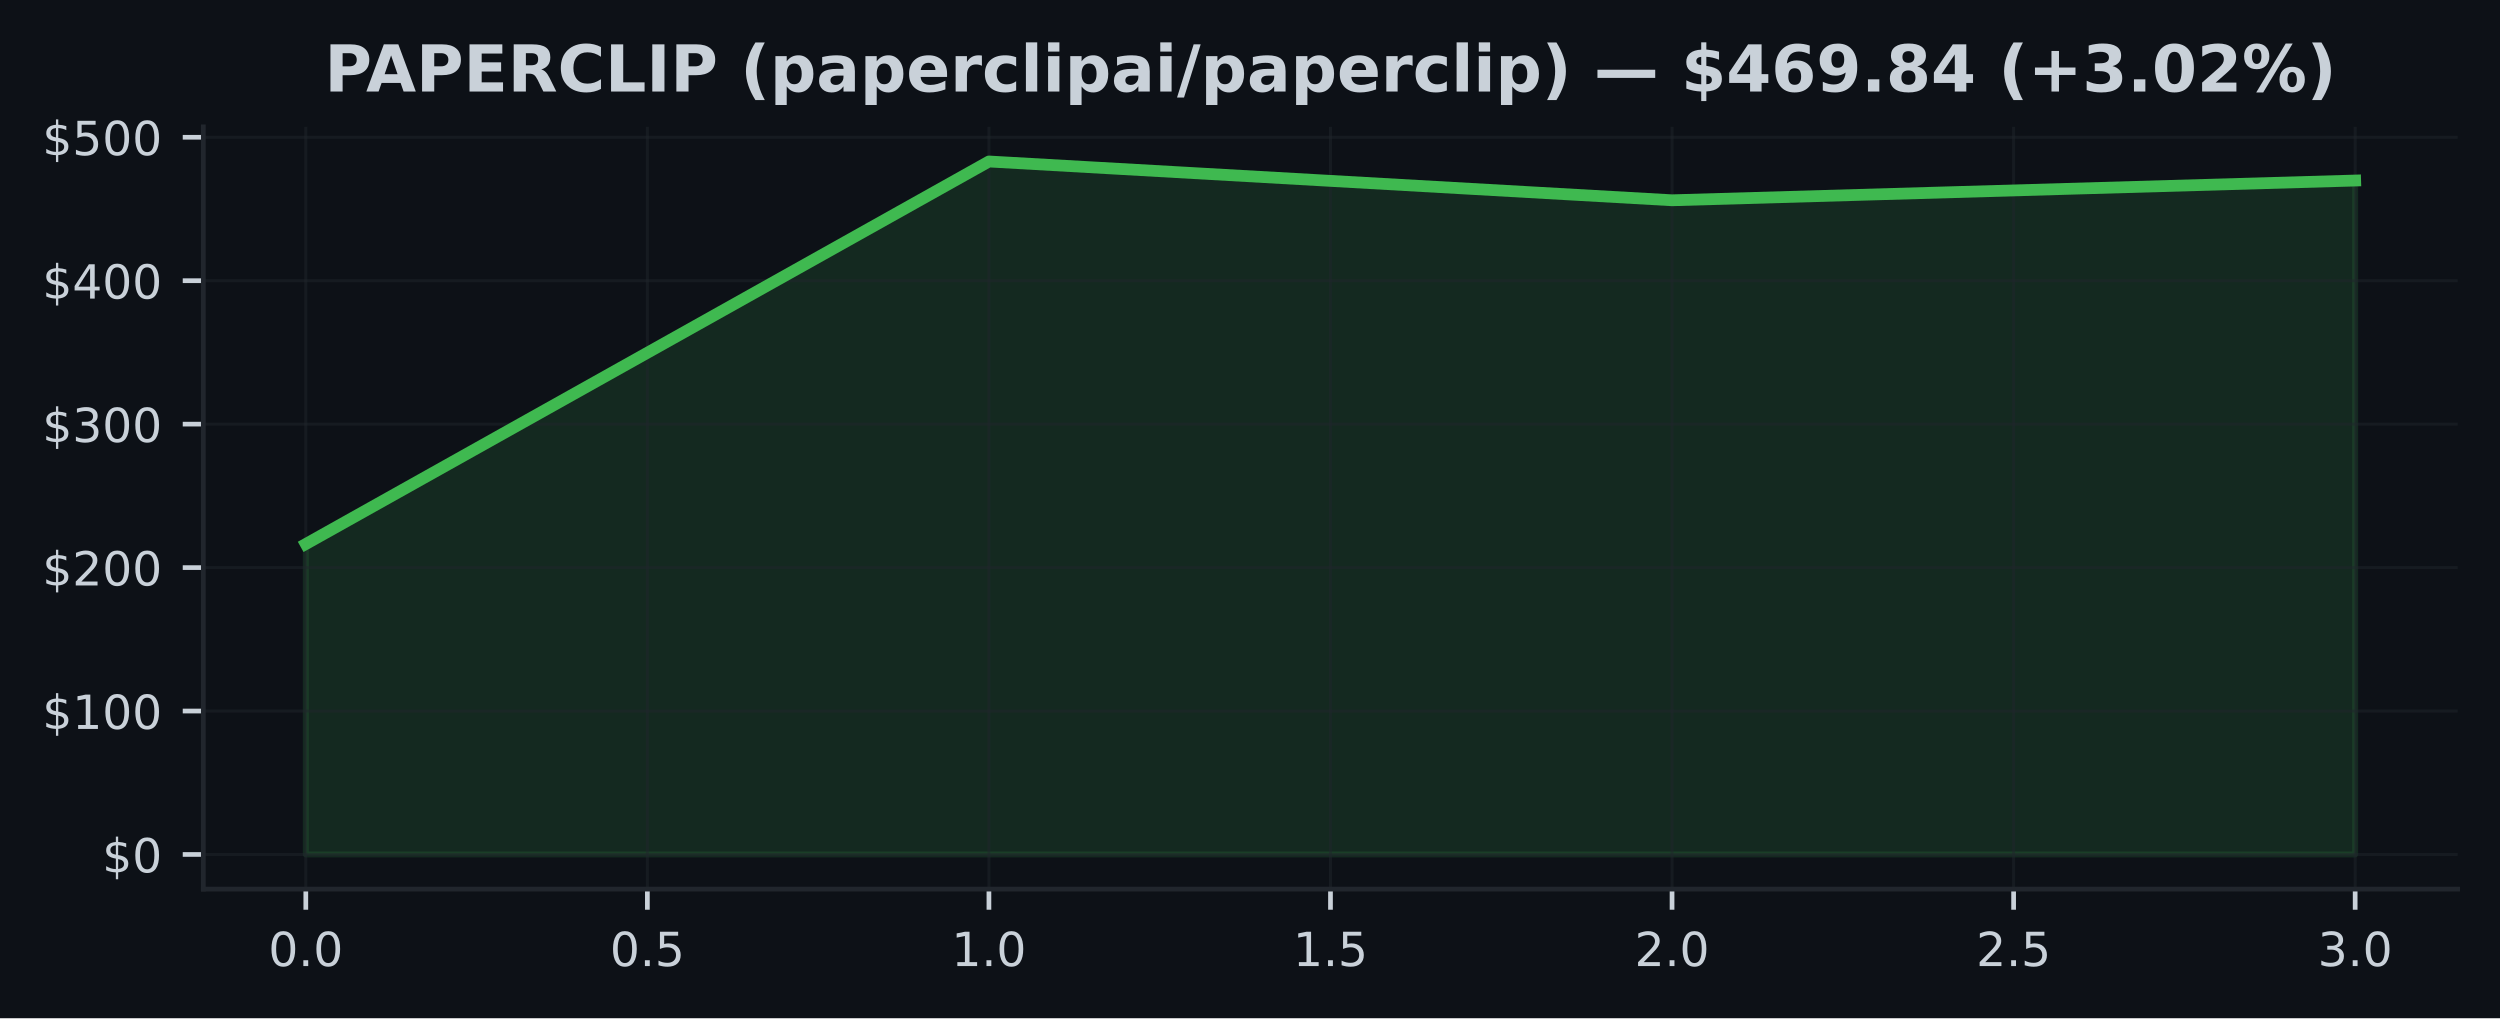
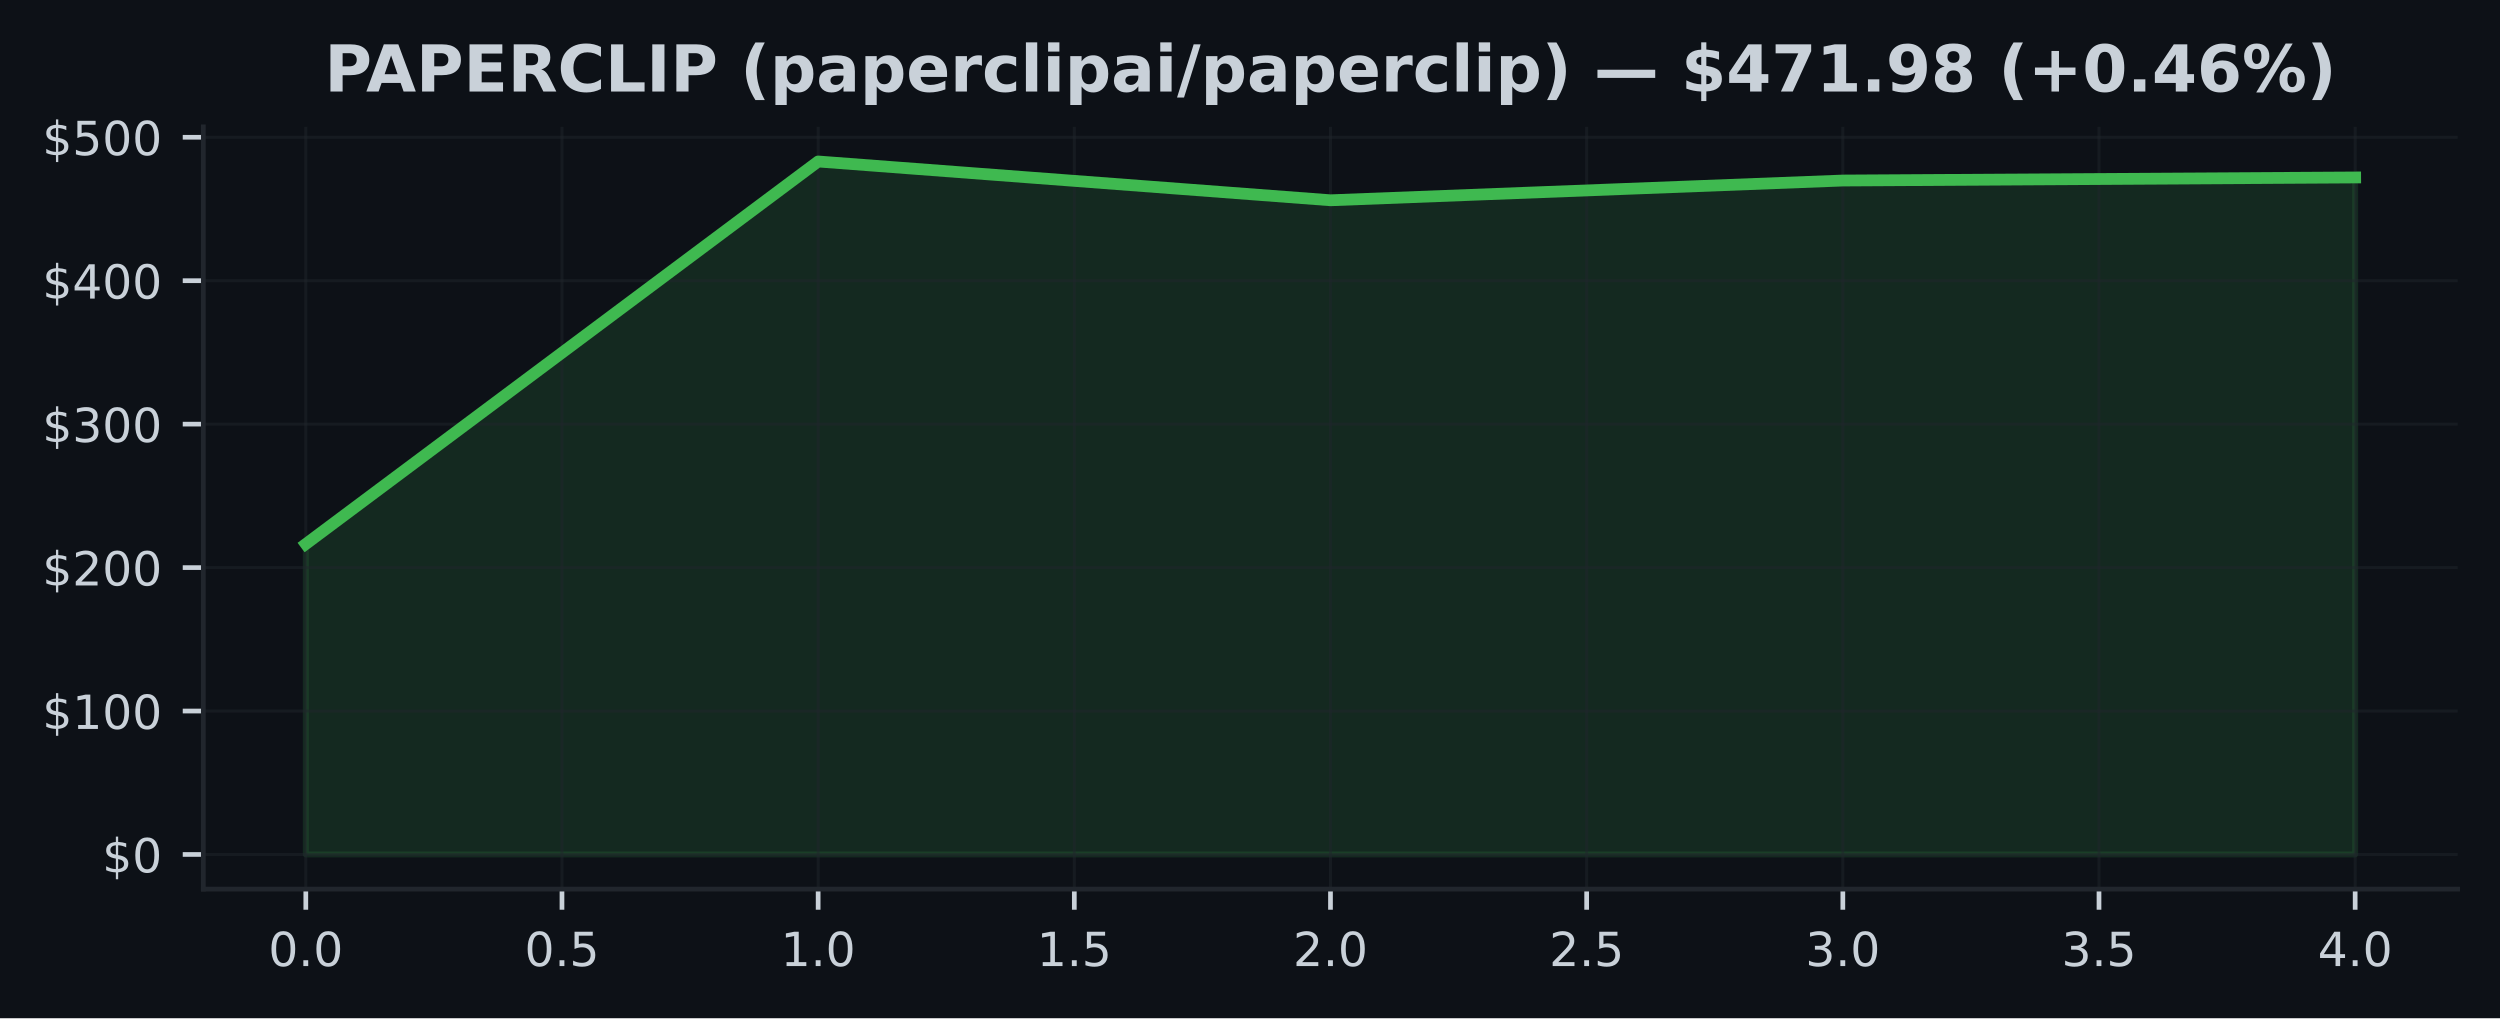
<svg xmlns="http://www.w3.org/2000/svg" xmlns:xlink="http://www.w3.org/1999/xlink" width="424.91pt" height="173.061pt" viewBox="0 0 424.91 173.061" version="1.1">
  <defs>
    <style type="text/css">*{stroke-linejoin: round; stroke-linecap: butt}</style>
  </defs>
  <g id="figure_1">
    <g id="patch_1">
      <path d="M 0 173.061  L 424.91 173.061  L 424.91 0  L 0 0  z " style="fill: #0d1117" />
    </g>
    <g id="axes_1">
      <g id="patch_2">
        <path d="M 34.56 151.118  L 417.71 151.118  L 417.71 21.558  L 34.56 21.558  z " style="fill: #0d1117" />
      </g>
      <g id="FillBetweenPolyCollection_1">
        <defs>
-           <path id="m64075f2662" d="M 51.976 -27.832  L 51.976 -80.597  L 168.082 -145.613  L 284.188 -139.021  L 400.294 -142.378  L 400.294 -27.832  L 400.294 -27.832  L 284.188 -27.832  L 168.082 -27.832  L 51.976 -27.832  z " style="stroke: #3fb950; stroke-opacity: 0.15" />
+           <path id="m22ec964c09" d="M 51.976 -27.832  L 51.976 -80.597  L 139.055 -145.613  L 226.135 -139.021  L 313.215 -142.378  L 400.294 -142.9  L 400.294 -27.832  L 400.294 -27.832  L 313.215 -27.832  L 226.135 -27.832  L 139.055 -27.832  L 51.976 -27.832  z " style="stroke: #3fb950; stroke-opacity: 0.15" />
        </defs>
-         <g clip-path="url(#p359df805d1)">
-           <use xlink:href="#m64075f2662" x="0" y="173.061" style="fill: #3fb950; fill-opacity: 0.15; stroke: #3fb950; stroke-opacity: 0.15" />
+         <g clip-path="url(#pcf741f9402)">
+           <use xlink:href="#m22ec964c09" x="0" y="173.061" style="fill: #3fb950; fill-opacity: 0.15; stroke: #3fb950; stroke-opacity: 0.15" />
        </g>
      </g>
      <g id="matplotlib.axis_1">
        <g id="xtick_1">
          <g id="line2d_1">
-             <path d="M 51.976 151.118  L 51.976 21.558  " clip-path="url(#p359df805d1)" style="fill: none; stroke: #21262d; stroke-opacity: 0.5; stroke-width: 0.5; stroke-linecap: square" />
+             <path d="M 51.976 151.118  L 51.976 21.558  " clip-path="url(#pcf741f9402)" style="fill: none; stroke: #21262d; stroke-opacity: 0.5; stroke-width: 0.5; stroke-linecap: square" />
          </g>
          <g id="line2d_2">
            <defs>
-               <path id="m5eed6f5623" d="M 0 0  L 0 3.5  " style="stroke: #c9d1d9; stroke-width: 0.8" />
+               <path id="m87c413e548" d="M 0 0  L 0 3.5  " style="stroke: #c9d1d9; stroke-width: 0.8" />
            </defs>
            <g>
-               <use xlink:href="#m5eed6f5623" x="51.976" y="151.118" style="fill: #c9d1d9; stroke: #c9d1d9; stroke-width: 0.8" />
+               <use xlink:href="#m87c413e548" x="51.976" y="151.118" style="fill: #c9d1d9; stroke: #c9d1d9; stroke-width: 0.8" />
            </g>
          </g>
          <g id="text_1">
            <g style="fill: #c9d1d9" transform="translate(45.61466 164.197) scale(0.08 -0.08)">
              <defs>
                <path id="DejaVuSans-30" d="M 2034 4250  Q 1547 4250 1301 3770  Q 1056 3291 1056 2328  Q 1056 1369 1301 889  Q 1547 409 2034 409  Q 2525 409 2770 889  Q 3016 1369 3016 2328  Q 3016 3291 2770 3770  Q 2525 4250 2034 4250  z M 2034 4750  Q 2819 4750 3233 4129  Q 3647 3509 3647 2328  Q 3647 1150 3233 529  Q 2819 -91 2034 -91  Q 1250 -91 836 529  Q 422 1150 422 2328  Q 422 3509 836 4129  Q 1250 4750 2034 4750  z " transform="scale(0.015625)" />
                <path id="DejaVuSans-2e" d="M 684 794  L 1344 794  L 1344 0  L 684 0  L 684 794  z " transform="scale(0.015625)" />
              </defs>
              <use xlink:href="#DejaVuSans-30" />
              <use xlink:href="#DejaVuSans-2e" transform="translate(63.62305 0)" />
              <use xlink:href="#DejaVuSans-30" transform="translate(95.41016 0)" />
            </g>
          </g>
        </g>
        <g id="xtick_2">
          <g id="line2d_3">
-             <path d="M 110.029 151.118  L 110.029 21.558  " clip-path="url(#p359df805d1)" style="fill: none; stroke: #21262d; stroke-opacity: 0.5; stroke-width: 0.5; stroke-linecap: square" />
+             <path d="M 95.516 151.118  L 95.516 21.558  " clip-path="url(#pcf741f9402)" style="fill: none; stroke: #21262d; stroke-opacity: 0.5; stroke-width: 0.5; stroke-linecap: square" />
          </g>
          <g id="line2d_4">
            <g>
-               <use xlink:href="#m5eed6f5623" x="110.029" y="151.118" style="fill: #c9d1d9; stroke: #c9d1d9; stroke-width: 0.8" />
+               <use xlink:href="#m87c413e548" x="95.516" y="151.118" style="fill: #c9d1d9; stroke: #c9d1d9; stroke-width: 0.8" />
            </g>
          </g>
          <g id="text_2">
-             <g style="fill: #c9d1d9" transform="translate(103.6677 164.197) scale(0.08 -0.08)">
+             <g style="fill: #c9d1d9" transform="translate(89.15443 164.197) scale(0.08 -0.08)">
              <defs>
                <path id="DejaVuSans-35" d="M 691 4666  L 3169 4666  L 3169 4134  L 1269 4134  L 1269 2991  Q 1406 3038 1543 3061  Q 1681 3084 1819 3084  Q 2600 3084 3056 2656  Q 3513 2228 3513 1497  Q 3513 744 3044 326  Q 2575 -91 1722 -91  Q 1428 -91 1123 -41  Q 819 9 494 109  L 494 744  Q 775 591 1075 516  Q 1375 441 1709 441  Q 2250 441 2565 725  Q 2881 1009 2881 1497  Q 2881 1984 2565 2268  Q 2250 2553 1709 2553  Q 1456 2553 1204 2497  Q 953 2441 691 2322  L 691 4666  z " transform="scale(0.015625)" />
              </defs>
              <use xlink:href="#DejaVuSans-30" />
              <use xlink:href="#DejaVuSans-2e" transform="translate(63.62305 0)" />
              <use xlink:href="#DejaVuSans-35" transform="translate(95.41016 0)" />
            </g>
          </g>
        </g>
        <g id="xtick_3">
          <g id="line2d_5">
-             <path d="M 168.082 151.118  L 168.082 21.558  " clip-path="url(#p359df805d1)" style="fill: none; stroke: #21262d; stroke-opacity: 0.5; stroke-width: 0.5; stroke-linecap: square" />
+             <path d="M 139.055 151.118  L 139.055 21.558  " clip-path="url(#pcf741f9402)" style="fill: none; stroke: #21262d; stroke-opacity: 0.5; stroke-width: 0.5; stroke-linecap: square" />
          </g>
          <g id="line2d_6">
            <g>
-               <use xlink:href="#m5eed6f5623" x="168.082" y="151.118" style="fill: #c9d1d9; stroke: #c9d1d9; stroke-width: 0.8" />
+               <use xlink:href="#m87c413e548" x="139.055" y="151.118" style="fill: #c9d1d9; stroke: #c9d1d9; stroke-width: 0.8" />
            </g>
          </g>
          <g id="text_3">
-             <g style="fill: #c9d1d9" transform="translate(161.7207 164.197) scale(0.08 -0.08)">
+             <g style="fill: #c9d1d9" transform="translate(132.6942 164.197) scale(0.08 -0.08)">
              <defs>
                <path id="DejaVuSans-31" d="M 794 531  L 1825 531  L 1825 4091  L 703 3866  L 703 4441  L 1819 4666  L 2450 4666  L 2450 531  L 3481 531  L 3481 0  L 794 0  L 794 531  z " transform="scale(0.015625)" />
              </defs>
              <use xlink:href="#DejaVuSans-31" />
              <use xlink:href="#DejaVuSans-2e" transform="translate(63.62305 0)" />
              <use xlink:href="#DejaVuSans-30" transform="translate(95.41016 0)" />
            </g>
          </g>
        </g>
        <g id="xtick_4">
          <g id="line2d_7">
-             <path d="M 226.135 151.118  L 226.135 21.558  " clip-path="url(#p359df805d1)" style="fill: none; stroke: #21262d; stroke-opacity: 0.5; stroke-width: 0.5; stroke-linecap: square" />
+             <path d="M 182.595 151.118  L 182.595 21.558  " clip-path="url(#pcf741f9402)" style="fill: none; stroke: #21262d; stroke-opacity: 0.5; stroke-width: 0.5; stroke-linecap: square" />
          </g>
          <g id="line2d_8">
            <g>
-               <use xlink:href="#m5eed6f5623" x="226.135" y="151.118" style="fill: #c9d1d9; stroke: #c9d1d9; stroke-width: 0.8" />
+               <use xlink:href="#m87c413e548" x="182.595" y="151.118" style="fill: #c9d1d9; stroke: #c9d1d9; stroke-width: 0.8" />
            </g>
          </g>
          <g id="text_4">
-             <g style="fill: #c9d1d9" transform="translate(219.7738 164.197) scale(0.08 -0.08)">
+             <g style="fill: #c9d1d9" transform="translate(176.234 164.197) scale(0.08 -0.08)">
              <use xlink:href="#DejaVuSans-31" />
              <use xlink:href="#DejaVuSans-2e" transform="translate(63.62305 0)" />
              <use xlink:href="#DejaVuSans-35" transform="translate(95.41016 0)" />
            </g>
          </g>
        </g>
        <g id="xtick_5">
          <g id="line2d_9">
-             <path d="M 284.188 151.118  L 284.188 21.558  " clip-path="url(#p359df805d1)" style="fill: none; stroke: #21262d; stroke-opacity: 0.5; stroke-width: 0.5; stroke-linecap: square" />
+             <path d="M 226.135 151.118  L 226.135 21.558  " clip-path="url(#pcf741f9402)" style="fill: none; stroke: #21262d; stroke-opacity: 0.5; stroke-width: 0.5; stroke-linecap: square" />
          </g>
          <g id="line2d_10">
            <g>
-               <use xlink:href="#m5eed6f5623" x="284.188" y="151.118" style="fill: #c9d1d9; stroke: #c9d1d9; stroke-width: 0.8" />
+               <use xlink:href="#m87c413e548" x="226.135" y="151.118" style="fill: #c9d1d9; stroke: #c9d1d9; stroke-width: 0.8" />
            </g>
          </g>
          <g id="text_5">
-             <g style="fill: #c9d1d9" transform="translate(277.8268 164.197) scale(0.08 -0.08)">
+             <g style="fill: #c9d1d9" transform="translate(219.7738 164.197) scale(0.08 -0.08)">
              <defs>
                <path id="DejaVuSans-32" d="M 1228 531  L 3431 531  L 3431 0  L 469 0  L 469 531  Q 828 903 1448 1529  Q 2069 2156 2228 2338  Q 2531 2678 2651 2914  Q 2772 3150 2772 3378  Q 2772 3750 2511 3984  Q 2250 4219 1831 4219  Q 1534 4219 1204 4116  Q 875 4013 500 3803  L 500 4441  Q 881 4594 1212 4672  Q 1544 4750 1819 4750  Q 2544 4750 2975 4387  Q 3406 4025 3406 3419  Q 3406 3131 3298 2873  Q 3191 2616 2906 2266  Q 2828 2175 2409 1742  Q 1991 1309 1228 531  z " transform="scale(0.015625)" />
              </defs>
              <use xlink:href="#DejaVuSans-32" />
              <use xlink:href="#DejaVuSans-2e" transform="translate(63.62305 0)" />
              <use xlink:href="#DejaVuSans-30" transform="translate(95.41016 0)" />
            </g>
          </g>
        </g>
        <g id="xtick_6">
          <g id="line2d_11">
-             <path d="M 342.241 151.118  L 342.241 21.558  " clip-path="url(#p359df805d1)" style="fill: none; stroke: #21262d; stroke-opacity: 0.5; stroke-width: 0.5; stroke-linecap: square" />
+             <path d="M 269.675 151.118  L 269.675 21.558  " clip-path="url(#pcf741f9402)" style="fill: none; stroke: #21262d; stroke-opacity: 0.5; stroke-width: 0.5; stroke-linecap: square" />
          </g>
          <g id="line2d_12">
            <g>
-               <use xlink:href="#m5eed6f5623" x="342.241" y="151.118" style="fill: #c9d1d9; stroke: #c9d1d9; stroke-width: 0.8" />
+               <use xlink:href="#m87c413e548" x="269.675" y="151.118" style="fill: #c9d1d9; stroke: #c9d1d9; stroke-width: 0.8" />
            </g>
          </g>
          <g id="text_6">
-             <g style="fill: #c9d1d9" transform="translate(335.8798 164.197) scale(0.08 -0.08)">
+             <g style="fill: #c9d1d9" transform="translate(263.3135 164.197) scale(0.08 -0.08)">
              <use xlink:href="#DejaVuSans-32" />
              <use xlink:href="#DejaVuSans-2e" transform="translate(63.62305 0)" />
              <use xlink:href="#DejaVuSans-35" transform="translate(95.41016 0)" />
            </g>
          </g>
        </g>
        <g id="xtick_7">
          <g id="line2d_13">
-             <path d="M 400.294 151.118  L 400.294 21.558  " clip-path="url(#p359df805d1)" style="fill: none; stroke: #21262d; stroke-opacity: 0.5; stroke-width: 0.5; stroke-linecap: square" />
+             <path d="M 313.215 151.118  L 313.215 21.558  " clip-path="url(#pcf741f9402)" style="fill: none; stroke: #21262d; stroke-opacity: 0.5; stroke-width: 0.5; stroke-linecap: square" />
          </g>
          <g id="line2d_14">
            <g>
-               <use xlink:href="#m5eed6f5623" x="400.294" y="151.118" style="fill: #c9d1d9; stroke: #c9d1d9; stroke-width: 0.8" />
+               <use xlink:href="#m87c413e548" x="313.215" y="151.118" style="fill: #c9d1d9; stroke: #c9d1d9; stroke-width: 0.8" />
            </g>
          </g>
          <g id="text_7">
+             <g style="fill: #c9d1d9" transform="translate(306.8533 164.197) scale(0.08 -0.08)">
+               <defs>
+                 <path id="DejaVuSans-33" d="M 2597 2516  Q 3050 2419 3304 2112  Q 3559 1806 3559 1356  Q 3559 666 3084 287  Q 2609 -91 1734 -91  Q 1441 -91 1130 -33  Q 819 25 488 141  L 488 750  Q 750 597 1062 519  Q 1375 441 1716 441  Q 2309 441 2620 675  Q 2931 909 2931 1356  Q 2931 1769 2642 2001  Q 2353 2234 1838 2234  L 1294 2234  L 1294 2753  L 1863 2753  Q 2328 2753 2575 2939  Q 2822 3125 2822 3475  Q 2822 3834 2567 4026  Q 2313 4219 1838 4219  Q 1578 4219 1281 4162  Q 984 4106 628 3988  L 628 4550  Q 988 4650 1302 4700  Q 1616 4750 1894 4750  Q 2613 4750 3031 4423  Q 3450 4097 3450 3541  Q 3450 3153 3228 2886  Q 3006 2619 2597 2516  z " transform="scale(0.015625)" />
+               </defs>
+               <use xlink:href="#DejaVuSans-33" />
+               <use xlink:href="#DejaVuSans-2e" transform="translate(63.62305 0)" />
+               <use xlink:href="#DejaVuSans-30" transform="translate(95.41016 0)" />
+             </g>
+           </g>
+         </g>
+         <g id="xtick_8">
+           <g id="line2d_15">
+             <path d="M 356.754 151.118  L 356.754 21.558  " clip-path="url(#pcf741f9402)" style="fill: none; stroke: #21262d; stroke-opacity: 0.5; stroke-width: 0.5; stroke-linecap: square" />
+           </g>
+           <g id="line2d_16">
+             <g>
+               <use xlink:href="#m87c413e548" x="356.754" y="151.118" style="fill: #c9d1d9; stroke: #c9d1d9; stroke-width: 0.8" />
+             </g>
+           </g>
+           <g id="text_8">
+             <g style="fill: #c9d1d9" transform="translate(350.3931 164.197) scale(0.08 -0.08)">
+               <use xlink:href="#DejaVuSans-33" />
+               <use xlink:href="#DejaVuSans-2e" transform="translate(63.62305 0)" />
+               <use xlink:href="#DejaVuSans-35" transform="translate(95.41016 0)" />
+             </g>
+           </g>
+         </g>
+         <g id="xtick_9">
+           <g id="line2d_17">
+             <path d="M 400.294 151.118  L 400.294 21.558  " clip-path="url(#pcf741f9402)" style="fill: none; stroke: #21262d; stroke-opacity: 0.5; stroke-width: 0.5; stroke-linecap: square" />
+           </g>
+           <g id="line2d_18">
+             <g>
+               <use xlink:href="#m87c413e548" x="400.294" y="151.118" style="fill: #c9d1d9; stroke: #c9d1d9; stroke-width: 0.8" />
+             </g>
+           </g>
+           <g id="text_9">
            <g style="fill: #c9d1d9" transform="translate(393.9328 164.197) scale(0.08 -0.08)">
              <defs>
-                 <path id="DejaVuSans-33" d="M 2597 2516  Q 3050 2419 3304 2112  Q 3559 1806 3559 1356  Q 3559 666 3084 287  Q 2609 -91 1734 -91  Q 1441 -91 1130 -33  Q 819 25 488 141  L 488 750  Q 750 597 1062 519  Q 1375 441 1716 441  Q 2309 441 2620 675  Q 2931 909 2931 1356  Q 2931 1769 2642 2001  Q 2353 2234 1838 2234  L 1294 2234  L 1294 2753  L 1863 2753  Q 2328 2753 2575 2939  Q 2822 3125 2822 3475  Q 2822 3834 2567 4026  Q 2313 4219 1838 4219  Q 1578 4219 1281 4162  Q 984 4106 628 3988  L 628 4550  Q 988 4650 1302 4700  Q 1616 4750 1894 4750  Q 2613 4750 3031 4423  Q 3450 4097 3450 3541  Q 3450 3153 3228 2886  Q 3006 2619 2597 2516  z " transform="scale(0.015625)" />
-               </defs>
-               <use xlink:href="#DejaVuSans-33" />
+                 <path id="DejaVuSans-34" d="M 2419 4116  L 825 1625  L 2419 1625  L 2419 4116  z M 2253 4666  L 3047 4666  L 3047 1625  L 3713 1625  L 3713 1100  L 3047 1100  L 3047 0  L 2419 0  L 2419 1100  L 313 1100  L 313 1709  L 2253 4666  z " transform="scale(0.015625)" />
+               </defs>
+               <use xlink:href="#DejaVuSans-34" />
              <use xlink:href="#DejaVuSans-2e" transform="translate(63.62305 0)" />
              <use xlink:href="#DejaVuSans-30" transform="translate(95.41016 0)" />
            </g>
          </g>
        </g>
      </g>
      <g id="matplotlib.axis_2">
        <g id="ytick_1">
-           <g id="line2d_15">
-             <path d="M 34.56 145.229  L 417.71 145.229  " clip-path="url(#p359df805d1)" style="fill: none; stroke: #21262d; stroke-opacity: 0.5; stroke-width: 0.5; stroke-linecap: square" />
-           </g>
-           <g id="line2d_16">
+           <g id="line2d_19">
+             <path d="M 34.56 145.229  L 417.71 145.229  " clip-path="url(#pcf741f9402)" style="fill: none; stroke: #21262d; stroke-opacity: 0.5; stroke-width: 0.5; stroke-linecap: square" />
+           </g>
+           <g id="line2d_20">
            <defs>
-               <path id="m4a5b960493" d="M 0 0  L -3.5 0  " style="stroke: #c9d1d9; stroke-width: 0.8" />
+               <path id="m0310023f38" d="M 0 0  L -3.5 0  " style="stroke: #c9d1d9; stroke-width: 0.8" />
            </defs>
            <g>
-               <use xlink:href="#m4a5b960493" x="34.56" y="145.229" style="fill: #c9d1d9; stroke: #c9d1d9; stroke-width: 0.8" />
-             </g>
-           </g>
-           <g id="text_8">
+               <use xlink:href="#m0310023f38" x="34.56" y="145.229" style="fill: #c9d1d9; stroke: #c9d1d9; stroke-width: 0.8" />
+             </g>
+           </g>
+           <g id="text_10">
            <g style="fill: #c9d1d9" transform="translate(17.38 148.2686) scale(0.08 -0.08)">
              <defs>
                <path id="DejaVuSans-24" d="M 2163 -941  L 1850 -941  L 1847 0  Q 1519 6 1191 76  Q 863 147 531 288  L 531 850  Q 850 650 1176 548  Q 1503 447 1850 444  L 1850 1869  Q 1159 1981 845 2250  Q 531 2519 531 2988  Q 531 3497 872 3790  Q 1213 4084 1850 4128  L 1850 4863  L 2163 4863  L 2163 4138  Q 2453 4125 2725 4076  Q 2997 4028 3256 3944  L 3256 3397  Q 2997 3528 2723 3600  Q 2450 3672 2163 3684  L 2163 2350  Q 2872 2241 3206 1959  Q 3541 1678 3541 1191  Q 3541 663 3186 358  Q 2831 53 2163 6  L 2163 -941  z M 1850 2406  L 1850 3688  Q 1488 3647 1297 3481  Q 1106 3316 1106 3041  Q 1106 2772 1282 2622  Q 1459 2472 1850 2406  z M 2163 1806  L 2163 453  Q 2559 506 2761 678  Q 2963 850 2963 1131  Q 2963 1406 2770 1568  Q 2578 1731 2163 1806  z " transform="scale(0.015625)" />
              </defs>
              <use xlink:href="#DejaVuSans-24" />
              <use xlink:href="#DejaVuSans-30" transform="translate(63.62305 0)" />
            </g>
          </g>
        </g>
        <g id="ytick_2">
-           <g id="line2d_17">
-             <path d="M 34.56 120.849  L 417.71 120.849  " clip-path="url(#p359df805d1)" style="fill: none; stroke: #21262d; stroke-opacity: 0.5; stroke-width: 0.5; stroke-linecap: square" />
-           </g>
-           <g id="line2d_18">
-             <g>
-               <use xlink:href="#m4a5b960493" x="34.56" y="120.849" style="fill: #c9d1d9; stroke: #c9d1d9; stroke-width: 0.8" />
-             </g>
-           </g>
-           <g id="text_9">
+           <g id="line2d_21">
+             <path d="M 34.56 120.849  L 417.71 120.849  " clip-path="url(#pcf741f9402)" style="fill: none; stroke: #21262d; stroke-opacity: 0.5; stroke-width: 0.5; stroke-linecap: square" />
+           </g>
+           <g id="line2d_22">
+             <g>
+               <use xlink:href="#m0310023f38" x="34.56" y="120.849" style="fill: #c9d1d9; stroke: #c9d1d9; stroke-width: 0.8" />
+             </g>
+           </g>
+           <g id="text_11">
            <g style="fill: #c9d1d9" transform="translate(7.2 123.8886) scale(0.08 -0.08)">
              <use xlink:href="#DejaVuSans-24" />
              <use xlink:href="#DejaVuSans-31" transform="translate(63.62305 0)" />
              <use xlink:href="#DejaVuSans-30" transform="translate(127.2461 0)" />
              <use xlink:href="#DejaVuSans-30" transform="translate(190.8691 0)" />
            </g>
          </g>
        </g>
        <g id="ytick_3">
-           <g id="line2d_19">
-             <path d="M 34.56 96.469  L 417.71 96.469  " clip-path="url(#p359df805d1)" style="fill: none; stroke: #21262d; stroke-opacity: 0.5; stroke-width: 0.5; stroke-linecap: square" />
-           </g>
-           <g id="line2d_20">
-             <g>
-               <use xlink:href="#m4a5b960493" x="34.56" y="96.469" style="fill: #c9d1d9; stroke: #c9d1d9; stroke-width: 0.8" />
-             </g>
-           </g>
-           <g id="text_10">
+           <g id="line2d_23">
+             <path d="M 34.56 96.469  L 417.71 96.469  " clip-path="url(#pcf741f9402)" style="fill: none; stroke: #21262d; stroke-opacity: 0.5; stroke-width: 0.5; stroke-linecap: square" />
+           </g>
+           <g id="line2d_24">
+             <g>
+               <use xlink:href="#m0310023f38" x="34.56" y="96.469" style="fill: #c9d1d9; stroke: #c9d1d9; stroke-width: 0.8" />
+             </g>
+           </g>
+           <g id="text_12">
            <g style="fill: #c9d1d9" transform="translate(7.2 99.50873) scale(0.08 -0.08)">
              <use xlink:href="#DejaVuSans-24" />
              <use xlink:href="#DejaVuSans-32" transform="translate(63.62305 0)" />
              <use xlink:href="#DejaVuSans-30" transform="translate(127.2461 0)" />
              <use xlink:href="#DejaVuSans-30" transform="translate(190.8691 0)" />
            </g>
          </g>
        </g>
        <g id="ytick_4">
-           <g id="line2d_21">
-             <path d="M 34.56 72.089  L 417.71 72.089  " clip-path="url(#p359df805d1)" style="fill: none; stroke: #21262d; stroke-opacity: 0.5; stroke-width: 0.5; stroke-linecap: square" />
-           </g>
-           <g id="line2d_22">
-             <g>
-               <use xlink:href="#m4a5b960493" x="34.56" y="72.089" style="fill: #c9d1d9; stroke: #c9d1d9; stroke-width: 0.8" />
-             </g>
-           </g>
-           <g id="text_11">
+           <g id="line2d_25">
+             <path d="M 34.56 72.089  L 417.71 72.089  " clip-path="url(#pcf741f9402)" style="fill: none; stroke: #21262d; stroke-opacity: 0.5; stroke-width: 0.5; stroke-linecap: square" />
+           </g>
+           <g id="line2d_26">
+             <g>
+               <use xlink:href="#m0310023f38" x="34.56" y="72.089" style="fill: #c9d1d9; stroke: #c9d1d9; stroke-width: 0.8" />
+             </g>
+           </g>
+           <g id="text_13">
            <g style="fill: #c9d1d9" transform="translate(7.2 75.12881) scale(0.08 -0.08)">
              <use xlink:href="#DejaVuSans-24" />
              <use xlink:href="#DejaVuSans-33" transform="translate(63.62305 0)" />
              <use xlink:href="#DejaVuSans-30" transform="translate(127.2461 0)" />
              <use xlink:href="#DejaVuSans-30" transform="translate(190.8691 0)" />
            </g>
          </g>
        </g>
        <g id="ytick_5">
-           <g id="line2d_23">
-             <path d="M 34.56 47.71  L 417.71 47.71  " clip-path="url(#p359df805d1)" style="fill: none; stroke: #21262d; stroke-opacity: 0.5; stroke-width: 0.5; stroke-linecap: square" />
-           </g>
-           <g id="line2d_24">
-             <g>
-               <use xlink:href="#m4a5b960493" x="34.56" y="47.71" style="fill: #c9d1d9; stroke: #c9d1d9; stroke-width: 0.8" />
-             </g>
-           </g>
-           <g id="text_12">
+           <g id="line2d_27">
+             <path d="M 34.56 47.71  L 417.71 47.71  " clip-path="url(#pcf741f9402)" style="fill: none; stroke: #21262d; stroke-opacity: 0.5; stroke-width: 0.5; stroke-linecap: square" />
+           </g>
+           <g id="line2d_28">
+             <g>
+               <use xlink:href="#m0310023f38" x="34.56" y="47.71" style="fill: #c9d1d9; stroke: #c9d1d9; stroke-width: 0.8" />
+             </g>
+           </g>
+           <g id="text_14">
            <g style="fill: #c9d1d9" transform="translate(7.2 50.7489) scale(0.08 -0.08)">
-               <defs>
-                 <path id="DejaVuSans-34" d="M 2419 4116  L 825 1625  L 2419 1625  L 2419 4116  z M 2253 4666  L 3047 4666  L 3047 1625  L 3713 1625  L 3713 1100  L 3047 1100  L 3047 0  L 2419 0  L 2419 1100  L 313 1100  L 313 1709  L 2253 4666  z " transform="scale(0.015625)" />
-               </defs>
              <use xlink:href="#DejaVuSans-24" />
              <use xlink:href="#DejaVuSans-34" transform="translate(63.62305 0)" />
              <use xlink:href="#DejaVuSans-30" transform="translate(127.2461 0)" />
              <use xlink:href="#DejaVuSans-30" transform="translate(190.8691 0)" />
            </g>
          </g>
        </g>
        <g id="ytick_6">
-           <g id="line2d_25">
-             <path d="M 34.56 23.33  L 417.71 23.33  " clip-path="url(#p359df805d1)" style="fill: none; stroke: #21262d; stroke-opacity: 0.5; stroke-width: 0.5; stroke-linecap: square" />
-           </g>
-           <g id="line2d_26">
-             <g>
-               <use xlink:href="#m4a5b960493" x="34.56" y="23.33" style="fill: #c9d1d9; stroke: #c9d1d9; stroke-width: 0.8" />
-             </g>
-           </g>
-           <g id="text_13">
+           <g id="line2d_29">
+             <path d="M 34.56 23.33  L 417.71 23.33  " clip-path="url(#pcf741f9402)" style="fill: none; stroke: #21262d; stroke-opacity: 0.5; stroke-width: 0.5; stroke-linecap: square" />
+           </g>
+           <g id="line2d_30">
+             <g>
+               <use xlink:href="#m0310023f38" x="34.56" y="23.33" style="fill: #c9d1d9; stroke: #c9d1d9; stroke-width: 0.8" />
+             </g>
+           </g>
+           <g id="text_15">
            <g style="fill: #c9d1d9" transform="translate(7.2 26.36898) scale(0.08 -0.08)">
              <use xlink:href="#DejaVuSans-24" />
              <use xlink:href="#DejaVuSans-35" transform="translate(63.62305 0)" />
              <use xlink:href="#DejaVuSans-30" transform="translate(127.2461 0)" />
              <use xlink:href="#DejaVuSans-30" transform="translate(190.8691 0)" />
            </g>
          </g>
        </g>
      </g>
-       <g id="line2d_27">
-         <path d="M 51.976 92.464  L 168.082 27.447  L 284.188 34.04  L 400.294 30.683  " clip-path="url(#p359df805d1)" style="fill: none; stroke: #3fb950; stroke-width: 2; stroke-linecap: square" />
+       <g id="line2d_31">
+         <path d="M 51.976 92.464  L 139.055 27.447  L 226.135 34.04  L 313.215 30.683  L 400.294 30.161  " clip-path="url(#pcf741f9402)" style="fill: none; stroke: #3fb950; stroke-width: 2; stroke-linecap: square" />
      </g>
      <g id="patch_3">
        <path d="M 34.56 151.118  L 34.56 21.558  " style="fill: none; stroke: #21262d; stroke-width: 0.8; stroke-linejoin: miter; stroke-linecap: square" />
      </g>
      <g id="patch_4">
        <path d="M 34.56 151.118  L 417.71 151.118  " style="fill: none; stroke: #21262d; stroke-width: 0.8; stroke-linejoin: miter; stroke-linecap: square" />
      </g>
-       <g id="text_14">
+       <g id="text_16">
        <g style="fill: #c9d1d9" transform="translate(55.15547 15.55828) scale(0.11 -0.11)">
          <defs>
            <path id="DejaVuSans-Bold-50" d="M 588 4666  L 2584 4666  Q 3475 4666 3951 4270  Q 4428 3875 4428 3144  Q 4428 2409 3951 2014  Q 3475 1619 2584 1619  L 1791 1619  L 1791 0  L 588 0  L 588 4666  z M 1791 3794  L 1791 2491  L 2456 2491  Q 2806 2491 2997 2661  Q 3188 2831 3188 3144  Q 3188 3456 2997 3625  Q 2806 3794 2456 3794  L 1791 3794  z " transform="scale(0.015625)" />
            <path id="DejaVuSans-Bold-41" d="M 3419 850  L 1538 850  L 1241 0  L 31 0  L 1759 4666  L 3194 4666  L 4922 0  L 3713 0  L 3419 850  z M 1838 1716  L 3116 1716  L 2478 3572  L 1838 1716  z " transform="scale(0.015625)" />
            <path id="DejaVuSans-Bold-45" d="M 588 4666  L 3834 4666  L 3834 3756  L 1791 3756  L 1791 2888  L 3713 2888  L 3713 1978  L 1791 1978  L 1791 909  L 3903 909  L 3903 0  L 588 0  L 588 4666  z " transform="scale(0.015625)" />
            <path id="DejaVuSans-Bold-52" d="M 2297 2597  Q 2675 2597 2839 2737  Q 3003 2878 3003 3200  Q 3003 3519 2839 3656  Q 2675 3794 2297 3794  L 1791 3794  L 1791 2597  L 2297 2597  z M 1791 1766  L 1791 0  L 588 0  L 588 4666  L 2425 4666  Q 3347 4666 3776 4356  Q 4206 4047 4206 3378  Q 4206 2916 3982 2619  Q 3759 2322 3309 2181  Q 3556 2125 3751 1926  Q 3947 1728 4147 1325  L 4800 0  L 3519 0  L 2950 1159  Q 2778 1509 2601 1637  Q 2425 1766 2131 1766  L 1791 1766  z " transform="scale(0.015625)" />
            <path id="DejaVuSans-Bold-43" d="M 4288 256  Q 3956 84 3597 -3  Q 3238 -91 2847 -91  Q 1681 -91 1000 561  Q 319 1213 319 2328  Q 319 3447 1000 4098  Q 1681 4750 2847 4750  Q 3238 4750 3597 4662  Q 3956 4575 4288 4403  L 4288 3438  Q 3953 3666 3628 3772  Q 3303 3878 2944 3878  Q 2300 3878 1931 3465  Q 1563 3053 1563 2328  Q 1563 1606 1931 1193  Q 2300 781 2944 781  Q 3303 781 3628 887  Q 3953 994 4288 1222  L 4288 256  z " transform="scale(0.015625)" />
            <path id="DejaVuSans-Bold-4c" d="M 588 4666  L 1791 4666  L 1791 909  L 3903 909  L 3903 0  L 588 0  L 588 4666  z " transform="scale(0.015625)" />
            <path id="DejaVuSans-Bold-49" d="M 588 4666  L 1791 4666  L 1791 0  L 588 0  L 588 4666  z " transform="scale(0.015625)" />
            <path id="DejaVuSans-Bold-20" transform="scale(0.015625)" />
            <path id="DejaVuSans-Bold-28" d="M 2413 -844  L 1484 -844  Q 1006 -72 778 623  Q 550 1319 550 2003  Q 550 2688 779 3389  Q 1009 4091 1484 4856  L 2413 4856  Q 2013 4116 1813 3408  Q 1613 2700 1613 2009  Q 1613 1319 1811 609  Q 2009 -100 2413 -844  z " transform="scale(0.015625)" />
            <path id="DejaVuSans-Bold-70" d="M 1656 506  L 1656 -1331  L 538 -1331  L 538 3500  L 1656 3500  L 1656 2988  Q 1888 3294 2169 3439  Q 2450 3584 2816 3584  Q 3463 3584 3878 3070  Q 4294 2556 4294 1747  Q 4294 938 3878 423  Q 3463 -91 2816 -91  Q 2450 -91 2169 54  Q 1888 200 1656 506  z M 2400 2772  Q 2041 2772 1848 2508  Q 1656 2244 1656 1747  Q 1656 1250 1848 986  Q 2041 722 2400 722  Q 2759 722 2948 984  Q 3138 1247 3138 1747  Q 3138 2247 2948 2509  Q 2759 2772 2400 2772  z " transform="scale(0.015625)" />
            <path id="DejaVuSans-Bold-61" d="M 2106 1575  Q 1756 1575 1579 1456  Q 1403 1338 1403 1106  Q 1403 894 1545 773  Q 1688 653 1941 653  Q 2256 653 2472 879  Q 2688 1106 2688 1447  L 2688 1575  L 2106 1575  z M 3816 1997  L 3816 0  L 2688 0  L 2688 519  Q 2463 200 2181 54  Q 1900 -91 1497 -91  Q 953 -91 614 226  Q 275 544 275 1050  Q 275 1666 698 1953  Q 1122 2241 2028 2241  L 2688 2241  L 2688 2328  Q 2688 2594 2478 2717  Q 2269 2841 1825 2841  Q 1466 2841 1156 2769  Q 847 2697 581 2553  L 581 3406  Q 941 3494 1303 3539  Q 1666 3584 2028 3584  Q 2975 3584 3395 3211  Q 3816 2838 3816 1997  z " transform="scale(0.015625)" />
            <path id="DejaVuSans-Bold-65" d="M 4031 1759  L 4031 1441  L 1416 1441  Q 1456 1047 1700 850  Q 1944 653 2381 653  Q 2734 653 3104 758  Q 3475 863 3866 1075  L 3866 213  Q 3469 63 3072 -14  Q 2675 -91 2278 -91  Q 1328 -91 801 392  Q 275 875 275 1747  Q 275 2603 792 3093  Q 1309 3584 2216 3584  Q 3041 3584 3536 3087  Q 4031 2591 4031 1759  z M 2881 2131  Q 2881 2450 2695 2645  Q 2509 2841 2209 2841  Q 1884 2841 1681 2658  Q 1478 2475 1428 2131  L 2881 2131  z " transform="scale(0.015625)" />
            <path id="DejaVuSans-Bold-72" d="M 3138 2547  Q 2991 2616 2845 2648  Q 2700 2681 2553 2681  Q 2122 2681 1889 2404  Q 1656 2128 1656 1613  L 1656 0  L 538 0  L 538 3500  L 1656 3500  L 1656 2925  Q 1872 3269 2151 3426  Q 2431 3584 2822 3584  Q 2878 3584 2943 3579  Q 3009 3575 3134 3559  L 3138 2547  z " transform="scale(0.015625)" />
            <path id="DejaVuSans-Bold-63" d="M 3366 3391  L 3366 2478  Q 3138 2634 2908 2709  Q 2678 2784 2431 2784  Q 1963 2784 1702 2511  Q 1441 2238 1441 1747  Q 1441 1256 1702 982  Q 1963 709 2431 709  Q 2694 709 2930 787  Q 3166 866 3366 1019  L 3366 103  Q 3103 6 2833 -42  Q 2563 -91 2291 -91  Q 1344 -91 809 395  Q 275 881 275 1747  Q 275 2613 809 3098  Q 1344 3584 2291 3584  Q 2566 3584 2833 3536  Q 3100 3488 3366 3391  z " transform="scale(0.015625)" />
            <path id="DejaVuSans-Bold-6c" d="M 538 4863  L 1656 4863  L 1656 0  L 538 0  L 538 4863  z " transform="scale(0.015625)" />
            <path id="DejaVuSans-Bold-69" d="M 538 3500  L 1656 3500  L 1656 0  L 538 0  L 538 3500  z M 538 4863  L 1656 4863  L 1656 3950  L 538 3950  L 538 4863  z " transform="scale(0.015625)" />
            <path id="DejaVuSans-Bold-2f" d="M 1644 4666  L 2338 4666  L 691 -594  L 0 -594  L 1644 4666  z " transform="scale(0.015625)" />
            <path id="DejaVuSans-Bold-29" d="M 513 -844  Q 913 -100 1113 609  Q 1313 1319 1313 2009  Q 1313 2700 1113 3408  Q 913 4116 513 4856  L 1441 4856  Q 1916 4091 2145 3389  Q 2375 2688 2375 2003  Q 2375 1319 2147 623  Q 1919 -72 1441 -844  L 513 -844  z " transform="scale(0.015625)" />
            <path id="DejaVuSans-Bold-2014" d="M 344 2156  L 6056 2156  L 6056 1350  L 344 1350  L 344 2156  z " transform="scale(0.015625)" />
            <path id="DejaVuSans-Bold-24" d="M 2484 -941  L 1978 -941  L 1975 0  Q 1584 16 1218 87  Q 853 159 506 288  L 506 1106  Q 866 922 1233 823  Q 1600 725 1978 713  L 1978 1684  L 1875 1703  Q 1128 1834 814 2115  Q 500 2397 500 2925  Q 500 3484 883 3798  Q 1266 4113 1975 4141  L 1978 4863  L 2484 4863  L 2484 4153  Q 2797 4128 3109 4075  Q 3422 4022 3738 3938  L 3738 3144  Q 3425 3275 3112 3348  Q 2800 3422 2484 3438  L 2484 2541  L 2584 2522  Q 3378 2397 3698 2105  Q 4019 1813 4019 1241  Q 4019 666 3637 358  Q 3256 50 2484 6  L 2484 -941  z M 1978 2613  L 1978 3428  Q 1756 3416 1623 3308  Q 1491 3200 1491 3034  Q 1491 2850 1612 2745  Q 1734 2641 1978 2613  z M 2484 1594  L 2484 725  Q 2756 728 2892 831  Q 3028 934 3028 1141  Q 3028 1353 2903 1458  Q 2778 1563 2484 1594  z " transform="scale(0.015625)" />
            <path id="DejaVuSans-Bold-34" d="M 2356 3675  L 1038 1722  L 2356 1722  L 2356 3675  z M 2156 4666  L 3494 4666  L 3494 1722  L 4159 1722  L 4159 850  L 3494 850  L 3494 0  L 2356 0  L 2356 850  L 288 850  L 288 1881  L 2156 4666  z " transform="scale(0.015625)" />
-             <path id="DejaVuSans-Bold-36" d="M 2316 2303  Q 2000 2303 1842 2098  Q 1684 1894 1684 1484  Q 1684 1075 1842 870  Q 2000 666 2316 666  Q 2634 666 2792 870  Q 2950 1075 2950 1484  Q 2950 1894 2792 2098  Q 2634 2303 2316 2303  z M 3803 4544  L 3803 3681  Q 3506 3822 3243 3889  Q 2981 3956 2731 3956  Q 2194 3956 1894 3657  Q 1594 3359 1544 2772  Q 1750 2925 1990 3001  Q 2231 3078 2516 3078  Q 3231 3078 3670 2659  Q 4109 2241 4109 1563  Q 4109 813 3618 361  Q 3128 -91 2303 -91  Q 1394 -91 895 523  Q 397 1138 397 2266  Q 397 3422 980 4083  Q 1563 4744 2578 4744  Q 2900 4744 3203 4694  Q 3506 4644 3803 4544  z " transform="scale(0.015625)" />
+             <path id="DejaVuSans-Bold-37" d="M 428 4666  L 3944 4666  L 3944 3988  L 2125 0  L 953 0  L 2675 3781  L 428 3781  L 428 4666  z " transform="scale(0.015625)" />
+             <path id="DejaVuSans-Bold-31" d="M 750 831  L 1813 831  L 1813 3847  L 722 3622  L 722 4441  L 1806 4666  L 2950 4666  L 2950 831  L 4013 831  L 4013 0  L 750 0  L 750 831  z " transform="scale(0.015625)" />
+             <path id="DejaVuSans-Bold-2e" d="M 653 1209  L 1778 1209  L 1778 0  L 653 0  L 653 1209  z " transform="scale(0.015625)" />
            <path id="DejaVuSans-Bold-39" d="M 641 103  L 641 966  Q 928 831 1190 764  Q 1453 697 1709 697  Q 2247 697 2547 995  Q 2847 1294 2900 1881  Q 2688 1725 2447 1647  Q 2206 1569 1925 1569  Q 1209 1569 770 1986  Q 331 2403 331 3084  Q 331 3838 820 4291  Q 1309 4744 2131 4744  Q 3044 4744 3544 4128  Q 4044 3513 4044 2388  Q 4044 1231 3459 570  Q 2875 -91 1856 -91  Q 1528 -91 1228 -42  Q 928 6 641 103  z M 2125 2350  Q 2441 2350 2600 2554  Q 2759 2759 2759 3169  Q 2759 3575 2600 3781  Q 2441 3988 2125 3988  Q 1809 3988 1650 3781  Q 1491 3575 1491 3169  Q 1491 2759 1650 2554  Q 1809 2350 2125 2350  z " transform="scale(0.015625)" />
-             <path id="DejaVuSans-Bold-2e" d="M 653 1209  L 1778 1209  L 1778 0  L 653 0  L 653 1209  z " transform="scale(0.015625)" />
            <path id="DejaVuSans-Bold-38" d="M 2228 2088  Q 1891 2088 1709 1903  Q 1528 1719 1528 1375  Q 1528 1031 1709 848  Q 1891 666 2228 666  Q 2563 666 2741 848  Q 2919 1031 2919 1375  Q 2919 1722 2741 1905  Q 2563 2088 2228 2088  z M 1350 2484  Q 925 2613 709 2878  Q 494 3144 494 3541  Q 494 4131 934 4440  Q 1375 4750 2228 4750  Q 3075 4750 3515 4442  Q 3956 4134 3956 3541  Q 3956 3144 3739 2878  Q 3522 2613 3097 2484  Q 3572 2353 3814 2058  Q 4056 1763 4056 1313  Q 4056 619 3595 264  Q 3134 -91 2228 -91  Q 1319 -91 855 264  Q 391 619 391 1313  Q 391 1763 633 2058  Q 875 2353 1350 2484  z M 1631 3419  Q 1631 3141 1786 2991  Q 1941 2841 2228 2841  Q 2509 2841 2662 2991  Q 2816 3141 2816 3419  Q 2816 3697 2662 3845  Q 2509 3994 2228 3994  Q 1941 3994 1786 3844  Q 1631 3694 1631 3419  z " transform="scale(0.015625)" />
            <path id="DejaVuSans-Bold-2b" d="M 3053 4013  L 3053 2375  L 4684 2375  L 4684 1638  L 3053 1638  L 3053 0  L 2309 0  L 2309 1638  L 678 1638  L 678 2375  L 2309 2375  L 2309 4013  L 3053 4013  z " transform="scale(0.015625)" />
-             <path id="DejaVuSans-Bold-33" d="M 2981 2516  Q 3453 2394 3698 2092  Q 3944 1791 3944 1325  Q 3944 631 3412 270  Q 2881 -91 1863 -91  Q 1503 -91 1142 -33  Q 781 25 428 141  L 428 1069  Q 766 900 1098 814  Q 1431 728 1753 728  Q 2231 728 2486 893  Q 2741 1059 2741 1369  Q 2741 1688 2480 1852  Q 2219 2016 1709 2016  L 1228 2016  L 1228 2791  L 1734 2791  Q 2188 2791 2409 2933  Q 2631 3075 2631 3366  Q 2631 3634 2415 3781  Q 2200 3928 1806 3928  Q 1516 3928 1219 3862  Q 922 3797 628 3669  L 628 4550  Q 984 4650 1334 4700  Q 1684 4750 2022 4750  Q 2931 4750 3382 4451  Q 3834 4153 3834 3553  Q 3834 3144 3618 2883  Q 3403 2622 2981 2516  z " transform="scale(0.015625)" />
            <path id="DejaVuSans-Bold-30" d="M 2944 2338  Q 2944 3213 2780 3570  Q 2616 3928 2228 3928  Q 1841 3928 1675 3570  Q 1509 3213 1509 2338  Q 1509 1453 1675 1090  Q 1841 728 2228 728  Q 2613 728 2778 1090  Q 2944 1453 2944 2338  z M 4147 2328  Q 4147 1169 3647 539  Q 3147 -91 2228 -91  Q 1306 -91 806 539  Q 306 1169 306 2328  Q 306 3491 806 4120  Q 1306 4750 2228 4750  Q 3147 4750 3647 4120  Q 4147 3491 4147 2328  z " transform="scale(0.015625)" />
-             <path id="DejaVuSans-Bold-32" d="M 1844 884  L 3897 884  L 3897 0  L 506 0  L 506 884  L 2209 2388  Q 2438 2594 2547 2791  Q 2656 2988 2656 3200  Q 2656 3528 2436 3728  Q 2216 3928 1850 3928  Q 1569 3928 1234 3808  Q 900 3688 519 3450  L 519 4475  Q 925 4609 1322 4679  Q 1719 4750 2100 4750  Q 2938 4750 3402 4381  Q 3866 4013 3866 3353  Q 3866 2972 3669 2642  Q 3472 2313 2841 1759  L 1844 884  z " transform="scale(0.015625)" />
+             <path id="DejaVuSans-Bold-36" d="M 2316 2303  Q 2000 2303 1842 2098  Q 1684 1894 1684 1484  Q 1684 1075 1842 870  Q 2000 666 2316 666  Q 2634 666 2792 870  Q 2950 1075 2950 1484  Q 2950 1894 2792 2098  Q 2634 2303 2316 2303  z M 3803 4544  L 3803 3681  Q 3506 3822 3243 3889  Q 2981 3956 2731 3956  Q 2194 3956 1894 3657  Q 1594 3359 1544 2772  Q 1750 2925 1990 3001  Q 2231 3078 2516 3078  Q 3231 3078 3670 2659  Q 4109 2241 4109 1563  Q 4109 813 3618 361  Q 3128 -91 2303 -91  Q 1394 -91 895 523  Q 397 1138 397 2266  Q 397 3422 980 4083  Q 1563 4744 2578 4744  Q 2900 4744 3203 4694  Q 3506 4644 3803 4544  z " transform="scale(0.015625)" />
            <path id="DejaVuSans-Bold-25" d="M 4959 1925  Q 4738 1925 4616 1733  Q 4494 1541 4494 1184  Q 4494 825 4614 633  Q 4734 441 4959 441  Q 5184 441 5303 633  Q 5422 825 5422 1184  Q 5422 1541 5301 1733  Q 5181 1925 4959 1925  z M 4959 2450  Q 5541 2450 5875 2112  Q 6209 1775 6209 1184  Q 6209 594 5875 251  Q 5541 -91 4959 -91  Q 4378 -91 4042 251  Q 3706 594 3706 1184  Q 3706 1772 4042 2111  Q 4378 2450 4959 2450  z M 2094 -91  L 1403 -91  L 4319 4750  L 5013 4750  L 2094 -91  z M 1453 4750  Q 2034 4750 2367 4411  Q 2700 4072 2700 3481  Q 2700 2891 2367 2550  Q 2034 2209 1453 2209  Q 872 2209 539 2550  Q 206 2891 206 3481  Q 206 4072 539 4411  Q 872 4750 1453 4750  z M 1453 4225  Q 1228 4225 1106 4031  Q 984 3838 984 3481  Q 984 3122 1106 2926  Q 1228 2731 1453 2731  Q 1678 2731 1798 2926  Q 1919 3122 1919 3481  Q 1919 3838 1797 4031  Q 1675 4225 1453 4225  z " transform="scale(0.015625)" />
          </defs>
          <use xlink:href="#DejaVuSans-Bold-50" />
          <use xlink:href="#DejaVuSans-Bold-41" transform="translate(64.16602 0)" />
          <use xlink:href="#DejaVuSans-Bold-50" transform="translate(141.5586 0)" />
          <use xlink:href="#DejaVuSans-Bold-45" transform="translate(214.8496 0)" />
          <use xlink:href="#DejaVuSans-Bold-52" transform="translate(283.1602 0)" />
          <use xlink:href="#DejaVuSans-Bold-43" transform="translate(360.1621 0)" />
          <use xlink:href="#DejaVuSans-Bold-4c" transform="translate(433.5508 0)" />
          <use xlink:href="#DejaVuSans-Bold-49" transform="translate(497.2715 0)" />
          <use xlink:href="#DejaVuSans-Bold-50" transform="translate(534.4785 0)" />
          <use xlink:href="#DejaVuSans-Bold-20" transform="translate(607.7695 0)" />
          <use xlink:href="#DejaVuSans-Bold-28" transform="translate(642.584 0)" />
          <use xlink:href="#DejaVuSans-Bold-70" transform="translate(688.2871 0)" />
          <use xlink:href="#DejaVuSans-Bold-61" transform="translate(759.8691 0)" />
          <use xlink:href="#DejaVuSans-Bold-70" transform="translate(827.3496 0)" />
          <use xlink:href="#DejaVuSans-Bold-65" transform="translate(898.9316 0)" />
          <use xlink:href="#DejaVuSans-Bold-72" transform="translate(966.7539 0)" />
          <use xlink:href="#DejaVuSans-Bold-63" transform="translate(1016.07 0)" />
          <use xlink:href="#DejaVuSans-Bold-6c" transform="translate(1075.348 0)" />
          <use xlink:href="#DejaVuSans-Bold-69" transform="translate(1109.625 0)" />
          <use xlink:href="#DejaVuSans-Bold-70" transform="translate(1143.902 0)" />
          <use xlink:href="#DejaVuSans-Bold-61" transform="translate(1215.484 0)" />
          <use xlink:href="#DejaVuSans-Bold-69" transform="translate(1282.965 0)" />
          <use xlink:href="#DejaVuSans-Bold-2f" transform="translate(1317.242 0)" />
          <use xlink:href="#DejaVuSans-Bold-70" transform="translate(1353.766 0)" />
          <use xlink:href="#DejaVuSans-Bold-61" transform="translate(1425.348 0)" />
          <use xlink:href="#DejaVuSans-Bold-70" transform="translate(1492.828 0)" />
          <use xlink:href="#DejaVuSans-Bold-65" transform="translate(1564.41 0)" />
          <use xlink:href="#DejaVuSans-Bold-72" transform="translate(1632.232 0)" />
          <use xlink:href="#DejaVuSans-Bold-63" transform="translate(1681.549 0)" />
          <use xlink:href="#DejaVuSans-Bold-6c" transform="translate(1740.826 0)" />
          <use xlink:href="#DejaVuSans-Bold-69" transform="translate(1775.104 0)" />
          <use xlink:href="#DejaVuSans-Bold-70" transform="translate(1809.381 0)" />
          <use xlink:href="#DejaVuSans-Bold-29" transform="translate(1880.963 0)" />
          <use xlink:href="#DejaVuSans-Bold-20" transform="translate(1926.666 0)" />
          <use xlink:href="#DejaVuSans-Bold-2014" transform="translate(1961.48 0)" />
          <use xlink:href="#DejaVuSans-Bold-20" transform="translate(2061.48 0)" />
          <use xlink:href="#DejaVuSans-Bold-24" transform="translate(2096.295 0)" />
          <use xlink:href="#DejaVuSans-Bold-34" transform="translate(2165.875 0)" />
-           <use xlink:href="#DejaVuSans-Bold-36" transform="translate(2235.455 0)" />
-           <use xlink:href="#DejaVuSans-Bold-39" transform="translate(2305.035 0)" />
+           <use xlink:href="#DejaVuSans-Bold-37" transform="translate(2235.455 0)" />
+           <use xlink:href="#DejaVuSans-Bold-31" transform="translate(2305.035 0)" />
          <use xlink:href="#DejaVuSans-Bold-2e" transform="translate(2374.615 0)" />
-           <use xlink:href="#DejaVuSans-Bold-38" transform="translate(2412.604 0)" />
-           <use xlink:href="#DejaVuSans-Bold-34" transform="translate(2482.184 0)" />
+           <use xlink:href="#DejaVuSans-Bold-39" transform="translate(2412.604 0)" />
+           <use xlink:href="#DejaVuSans-Bold-38" transform="translate(2482.184 0)" />
          <use xlink:href="#DejaVuSans-Bold-20" transform="translate(2551.764 0)" />
          <use xlink:href="#DejaVuSans-Bold-28" transform="translate(2586.578 0)" />
          <use xlink:href="#DejaVuSans-Bold-2b" transform="translate(2632.281 0)" />
-           <use xlink:href="#DejaVuSans-Bold-33" transform="translate(2716.07 0)" />
+           <use xlink:href="#DejaVuSans-Bold-30" transform="translate(2716.07 0)" />
          <use xlink:href="#DejaVuSans-Bold-2e" transform="translate(2785.65 0)" />
-           <use xlink:href="#DejaVuSans-Bold-30" transform="translate(2823.639 0)" />
-           <use xlink:href="#DejaVuSans-Bold-32" transform="translate(2893.219 0)" />
+           <use xlink:href="#DejaVuSans-Bold-34" transform="translate(2823.639 0)" />
+           <use xlink:href="#DejaVuSans-Bold-36" transform="translate(2893.219 0)" />
          <use xlink:href="#DejaVuSans-Bold-25" transform="translate(2962.799 0)" />
          <use xlink:href="#DejaVuSans-Bold-29" transform="translate(3062.994 0)" />
        </g>
      </g>
    </g>
  </g>
  <defs>
-     <clipPath id="p359df805d1">
+     <clipPath id="pcf741f9402">
      <rect x="34.56" y="21.558" width="383.15" height="129.56" />
    </clipPath>
  </defs>
</svg>
